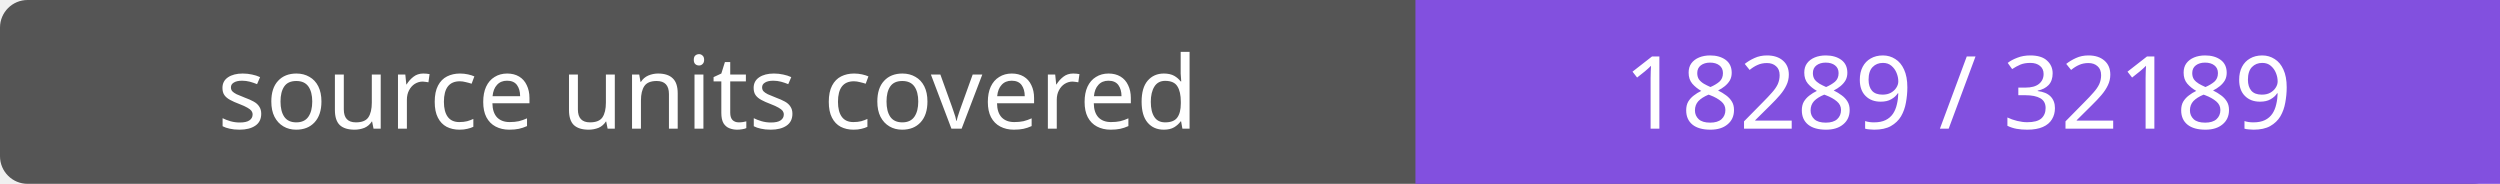
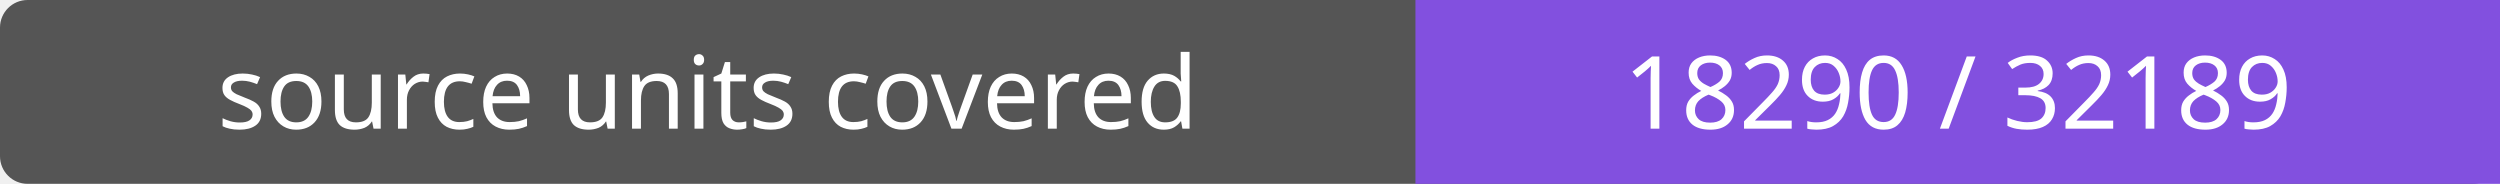
- <svg xmlns="http://www.w3.org/2000/svg" width="272" height="20" role="img" aria-label="source units covered: 18289 / 32189">
+ <svg xmlns="http://www.w3.org/2000/svg" width="272" height="20" role="img" aria-label="source units covered: 18290 / 32189">
  <rect width="272" height="20" rx="3" fill="#555" />
  <path fill="#8250df" d="M154 0h118v20H154z" />
  <g fill="#fff" text-anchor="middle" font-family="Verdana,sans-serif" font-size="11">
    <text x="77.0" y="14">source units covered</text>
-     <text x="213.0" y="14">18289 / 32189</text>
+     <text x="213.0" y="14">18290 / 32189</text>
  </g>
</svg>
